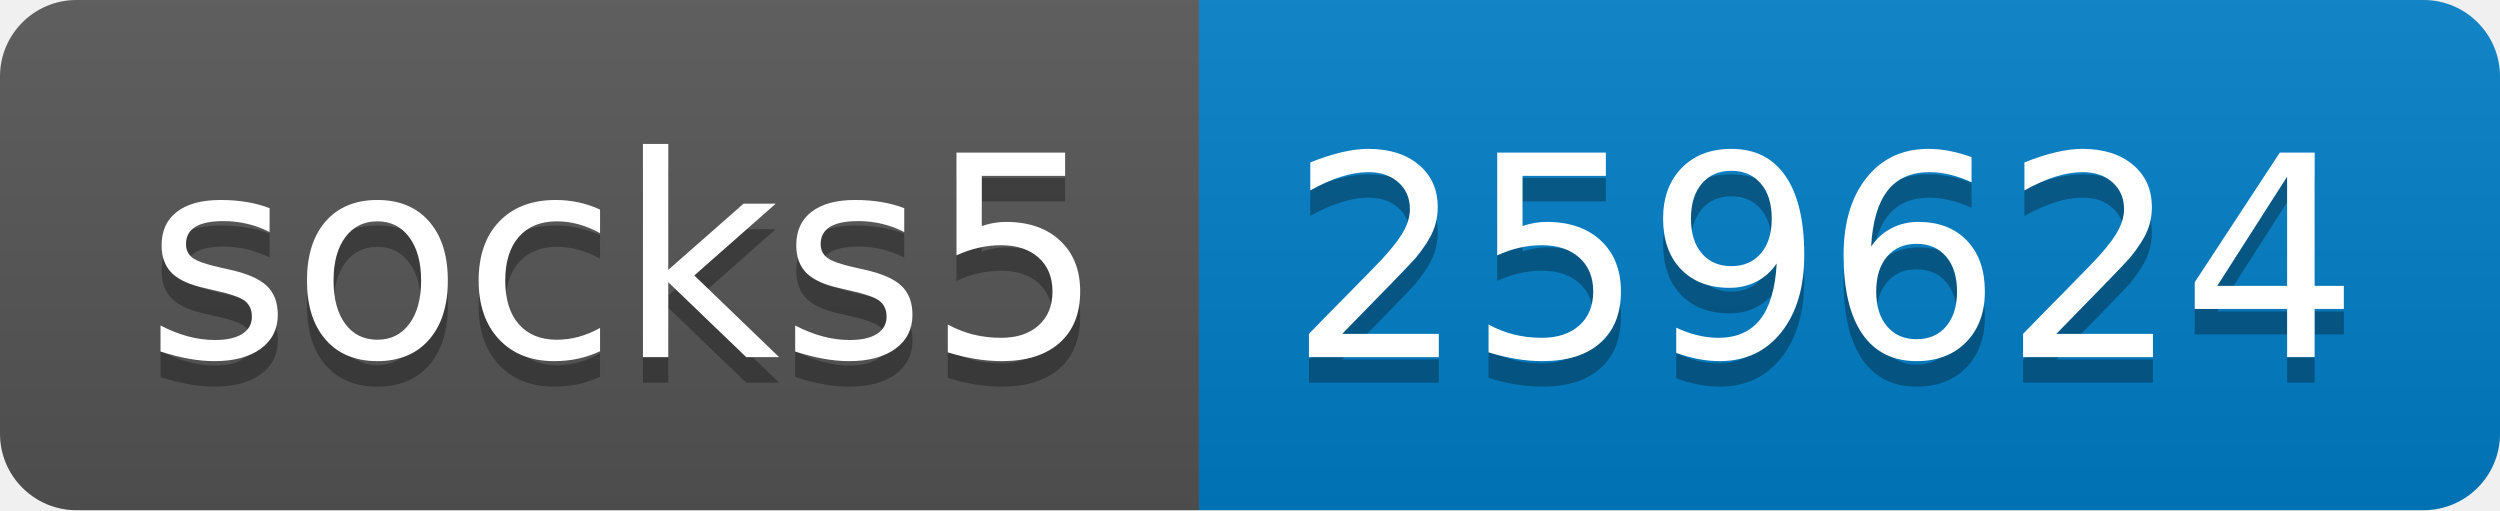
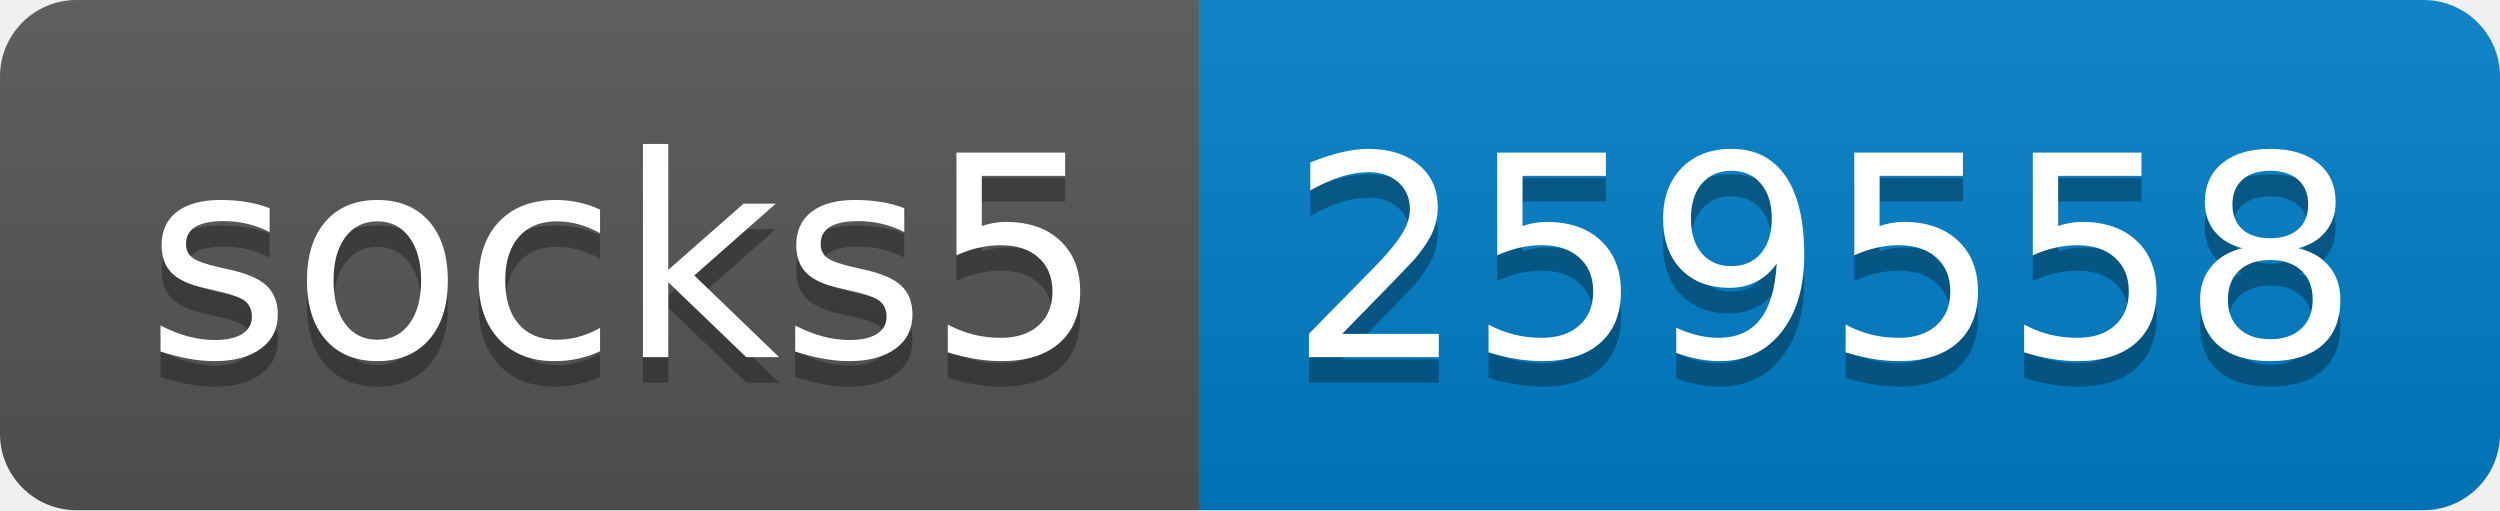
- <svg xmlns="http://www.w3.org/2000/svg" width="98" height="20" role="img" aria-label="socks5: 259624">
+ <svg xmlns="http://www.w3.org/2000/svg" width="98" height="20" role="img" aria-label="socks5: 259558">
  <linearGradient id="s" x2="0" y2="100%">
    <stop offset="0" stop-color="#bbb" stop-opacity=".1" />
    <stop offset="1" stop-opacity=".1" />
  </linearGradient>
  <clipPath id="r">
    <rect width="98" height="20" rx="3" fill="#fff" />
  </clipPath>
  <g clip-path="url(#r)">
    <rect width="47" height="20" fill="#555" />
    <rect x="47" width="51" height="20" fill="#007ec6" />
    <rect width="98" height="20" fill="url(#s)" />
  </g>
  <g fill="#fff" text-anchor="middle" font-family="Verdana,Geneva,DejaVu Sans,sans-serif" text-rendering="geometricPrecision" font-size="110">
    <text aria-hidden="true" x="245" y="150" fill="#010101" fill-opacity=".3" transform="scale(.1)" textLength="370">socks5</text>
    <text x="245" y="140" transform="scale(.1)" fill="#fff" textLength="370">socks5</text>
-     <text aria-hidden="true" x="715" y="150" fill="#010101" fill-opacity=".3" transform="scale(.1)" textLength="410">259624</text>
-     <text x="715" y="140" transform="scale(.1)" fill="#fff" textLength="410">259624</text>
+     <text aria-hidden="true" x="715" y="150" fill="#010101" fill-opacity=".3" transform="scale(.1)" textLength="410">259558</text>
+     <text x="715" y="140" transform="scale(.1)" fill="#fff" textLength="410">259558</text>
  </g>
</svg>
